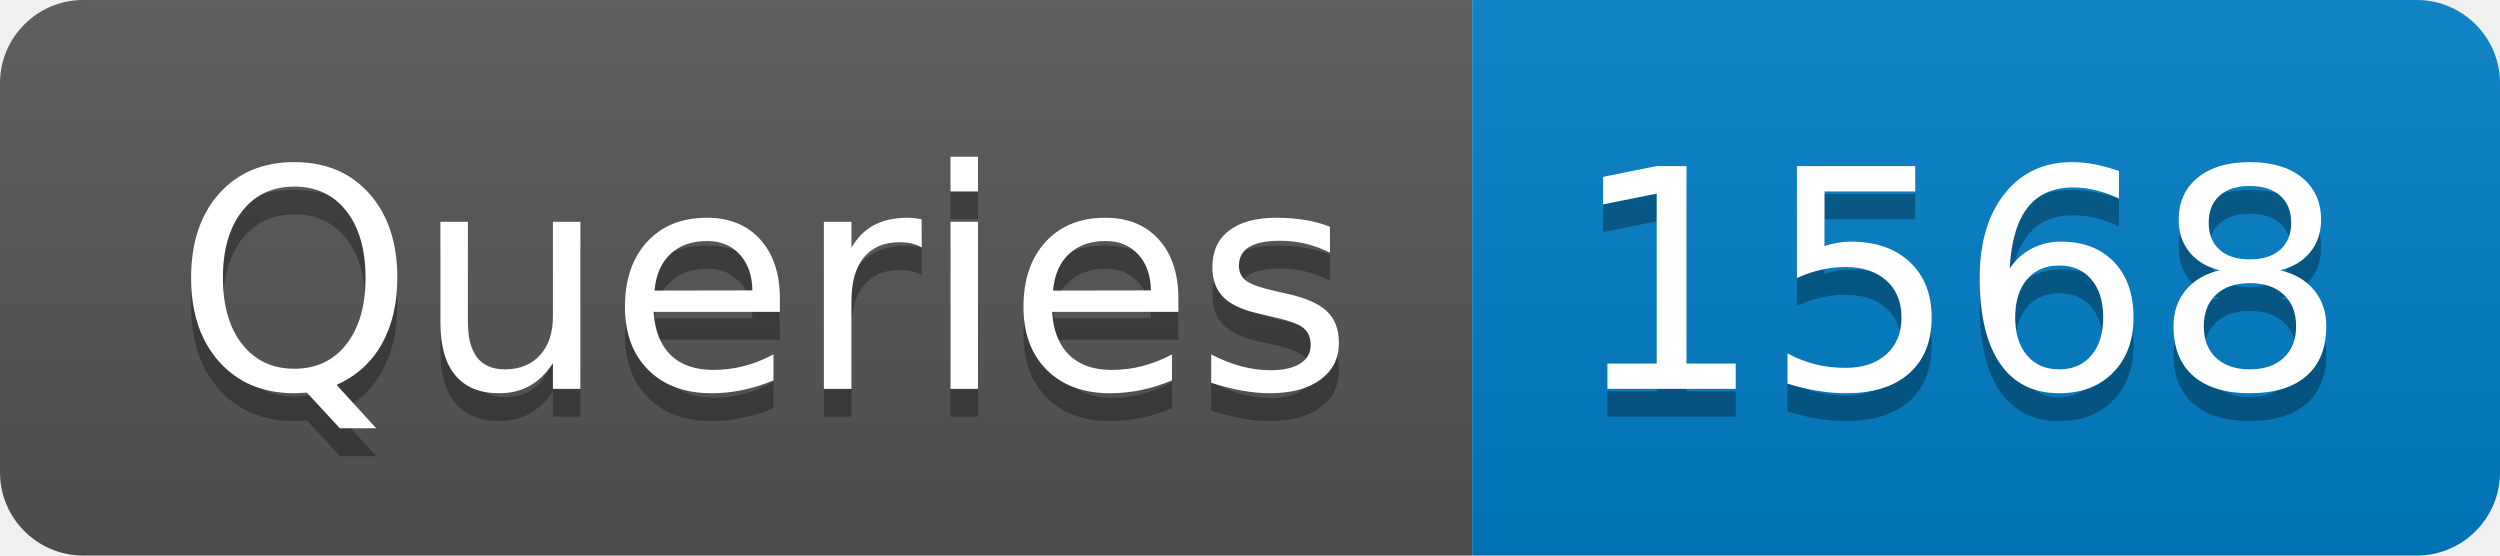
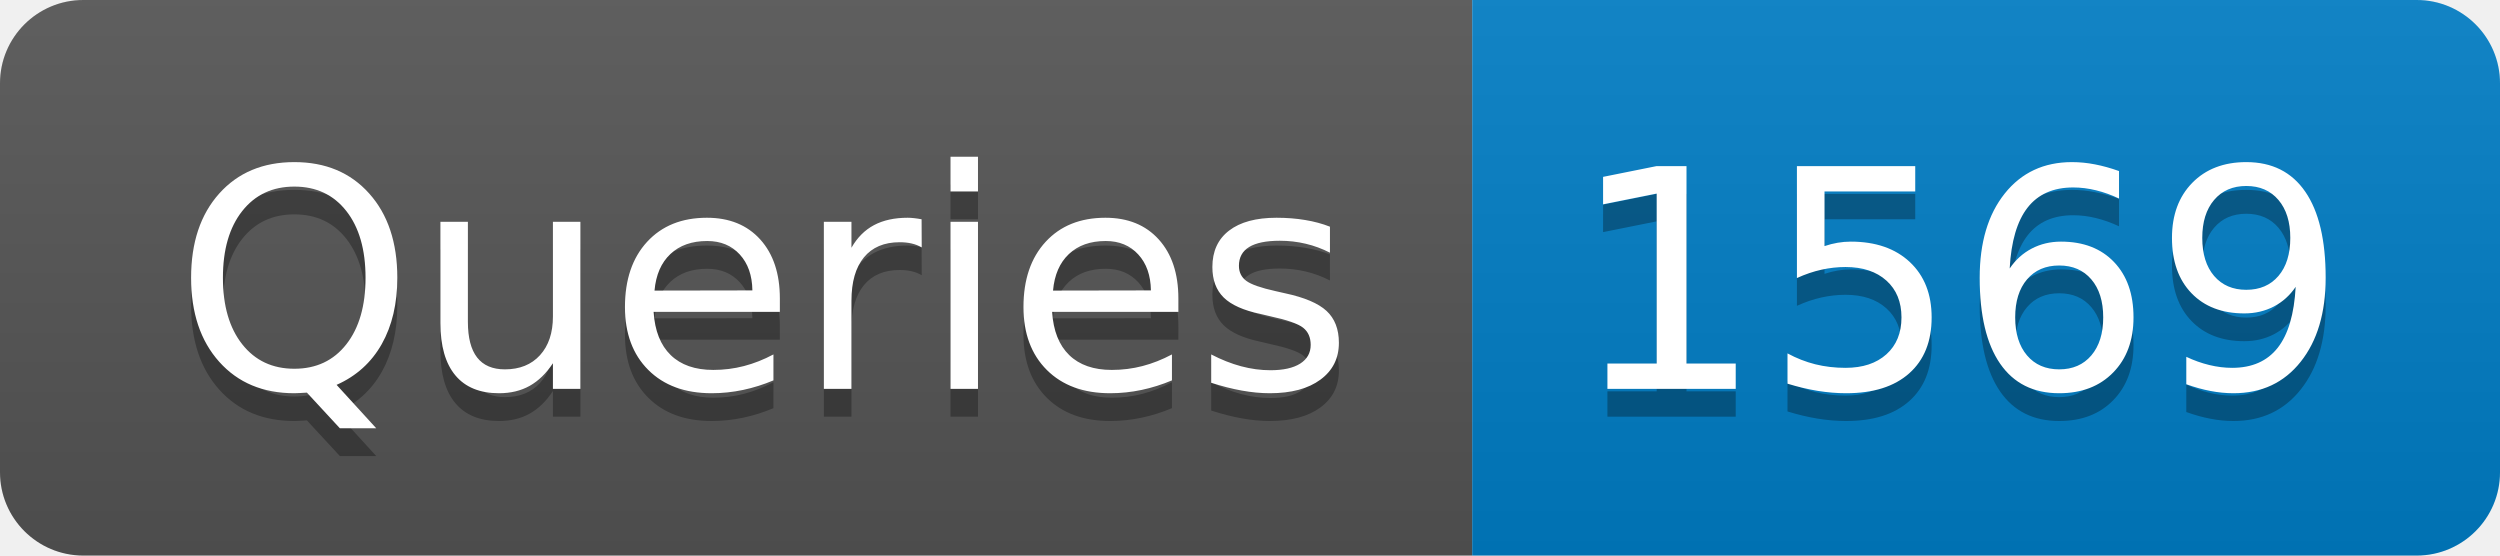
- <svg xmlns="http://www.w3.org/2000/svg" width="90" height="20" role="img" aria-label="Queries: 1568">
+ <svg xmlns="http://www.w3.org/2000/svg" width="90" height="20" role="img" aria-label="Queries: 1569">
  <linearGradient id="s" x2="0" y2="100%">
    <stop offset="0" stop-color="#bbb" stop-opacity=".1" />
    <stop offset="1" stop-opacity=".1" />
  </linearGradient>
  <clipPath id="r">
    <rect width="90" height="20" rx="3" fill="#fff" />
  </clipPath>
  <g clip-path="url(#r)">
    <rect width="53" height="20" fill="#555" />
    <rect x="53" width="37" height="20" fill="#007ec6" />
    <rect width="90" height="20" fill="url(#s)" />
  </g>
  <g fill="#fff" text-anchor="middle" font-family="Verdana,Geneva,DejaVu Sans,sans-serif" text-rendering="geometricPrecision" font-size="110">
    <text aria-hidden="true" x="275" y="150" fill="#010101" fill-opacity=".3" transform="scale(.1)" textLength="430">Queries</text>
    <text x="275" y="140" transform="scale(.1)" fill="#fff" textLength="430">Queries</text>
-     <text aria-hidden="true" x="705" y="150" fill="#010101" fill-opacity=".3" transform="scale(.1)" textLength="270">1568</text>
-     <text x="705" y="140" transform="scale(.1)" fill="#fff" textLength="270">1568</text>
+     <text aria-hidden="true" x="705" y="150" fill="#010101" fill-opacity=".3" transform="scale(.1)" textLength="270">1569</text>
+     <text x="705" y="140" transform="scale(.1)" fill="#fff" textLength="270">1569</text>
  </g>
</svg>
